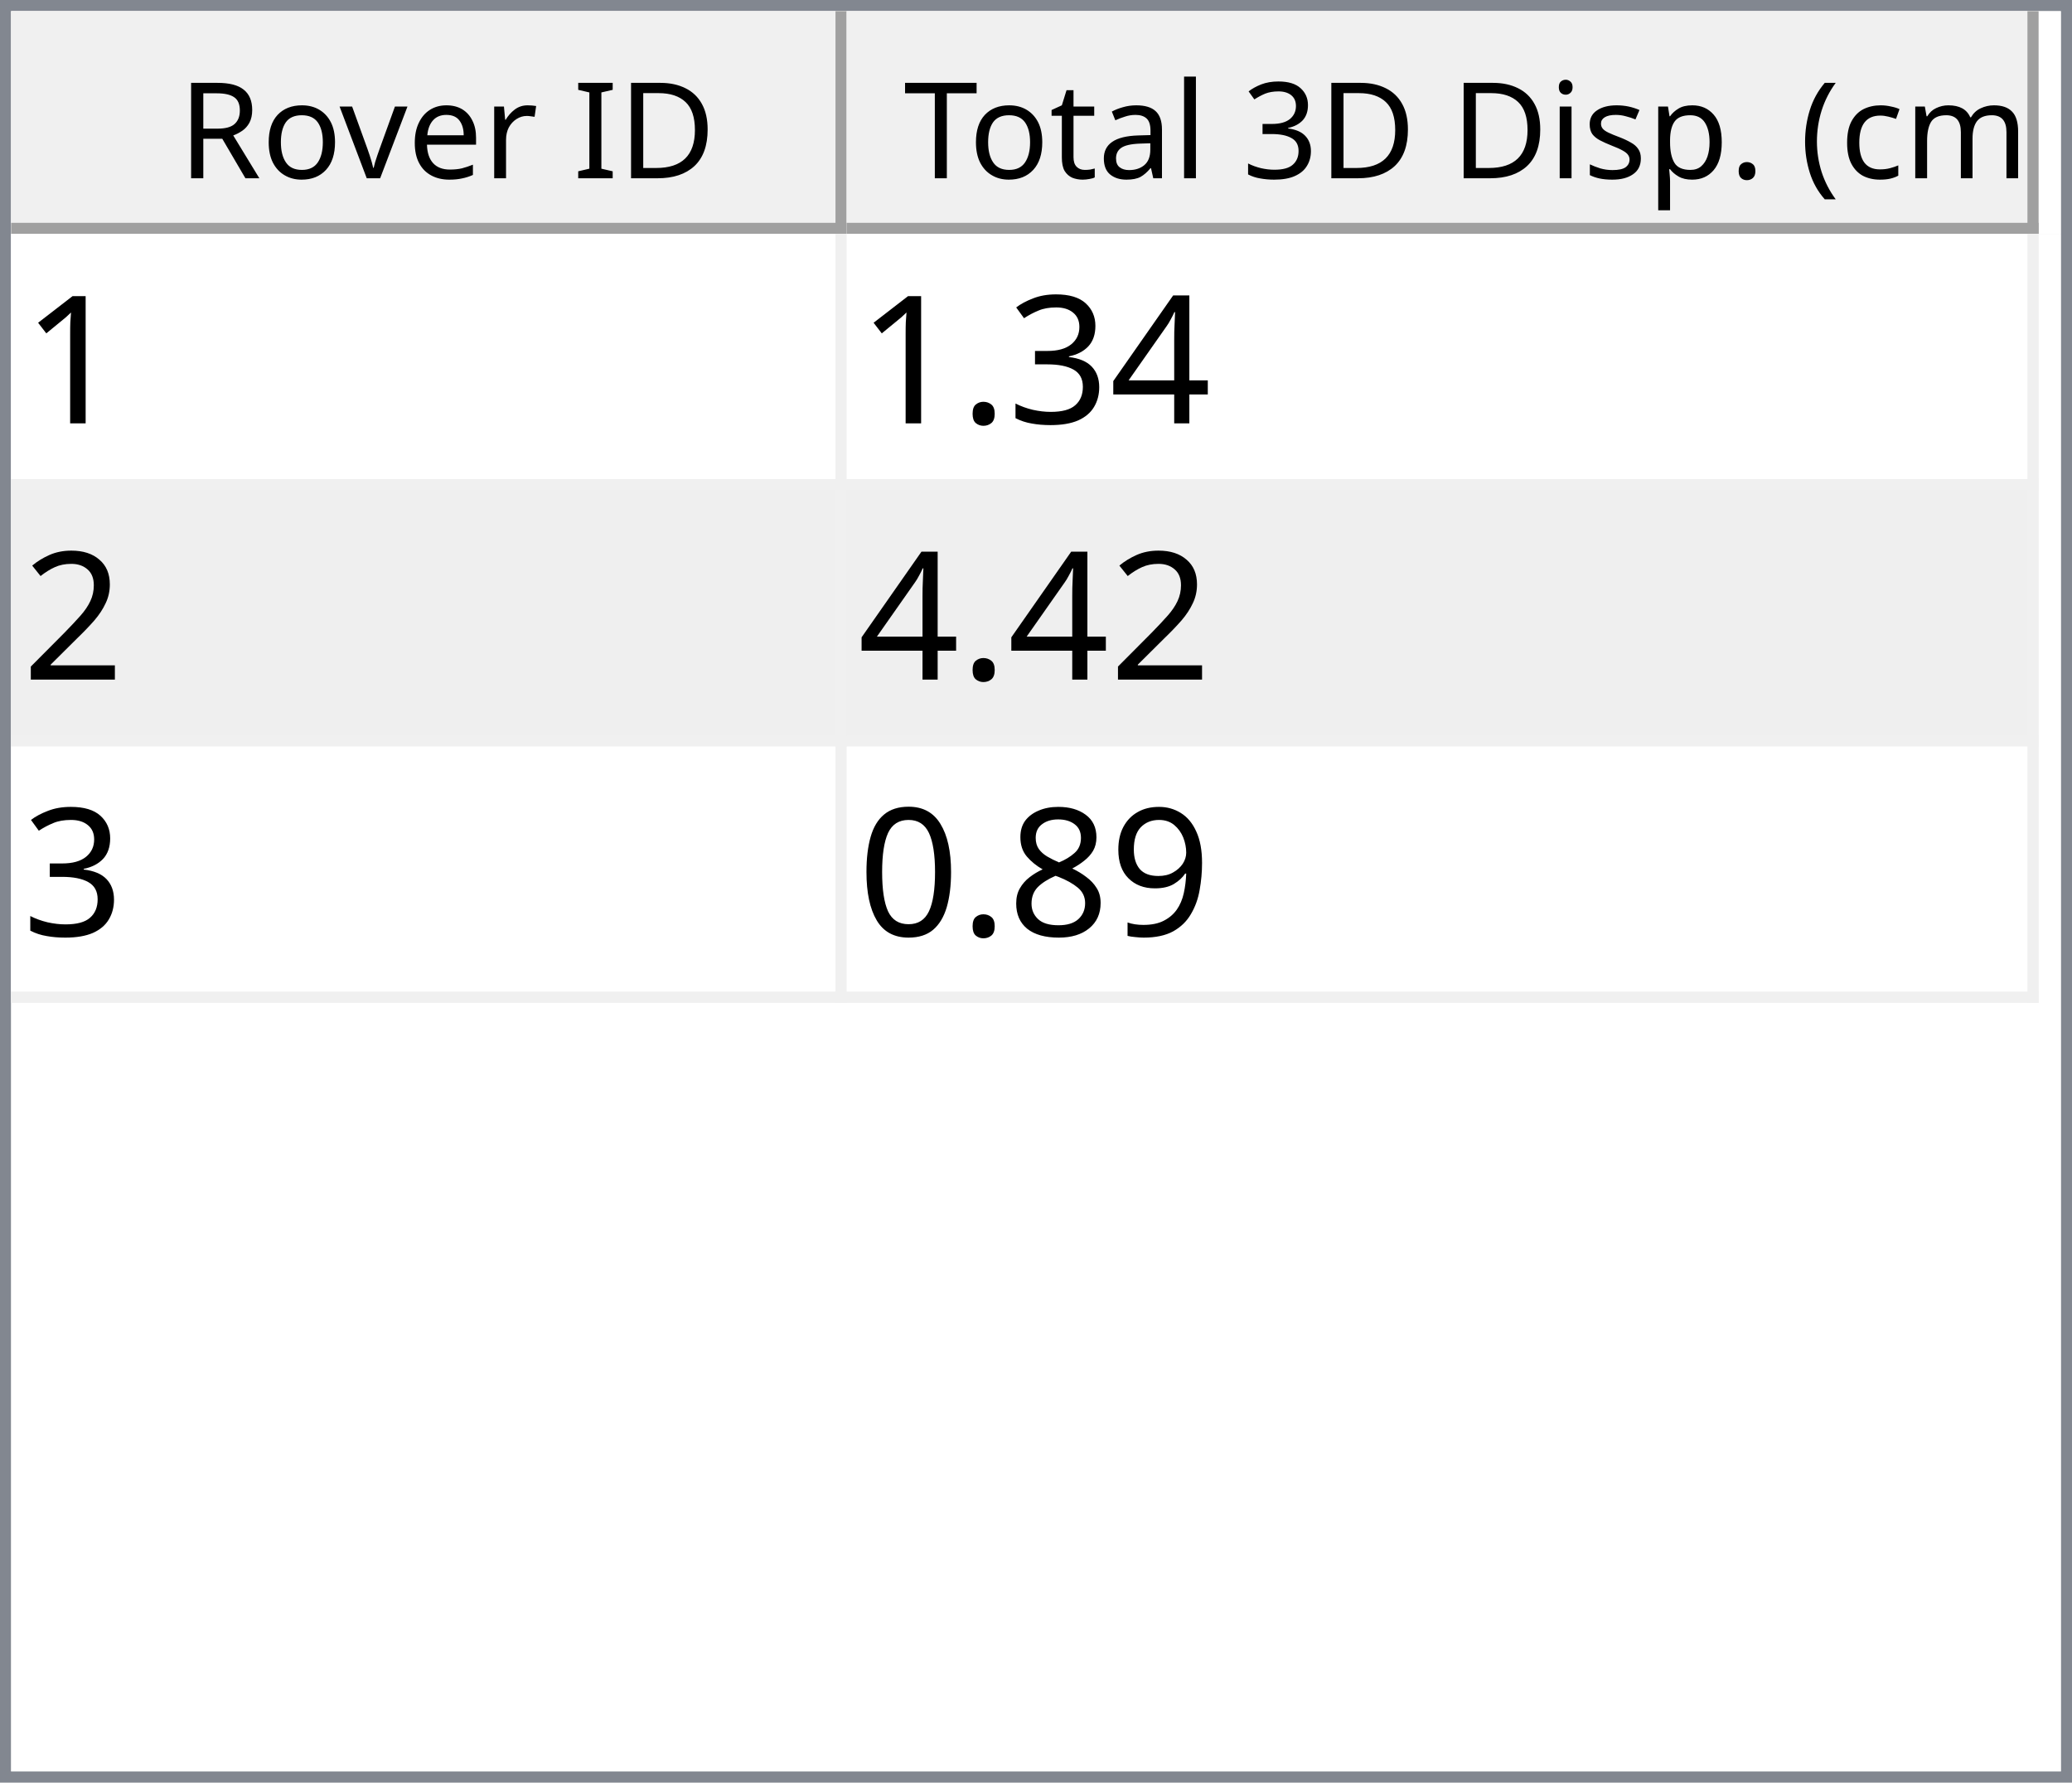
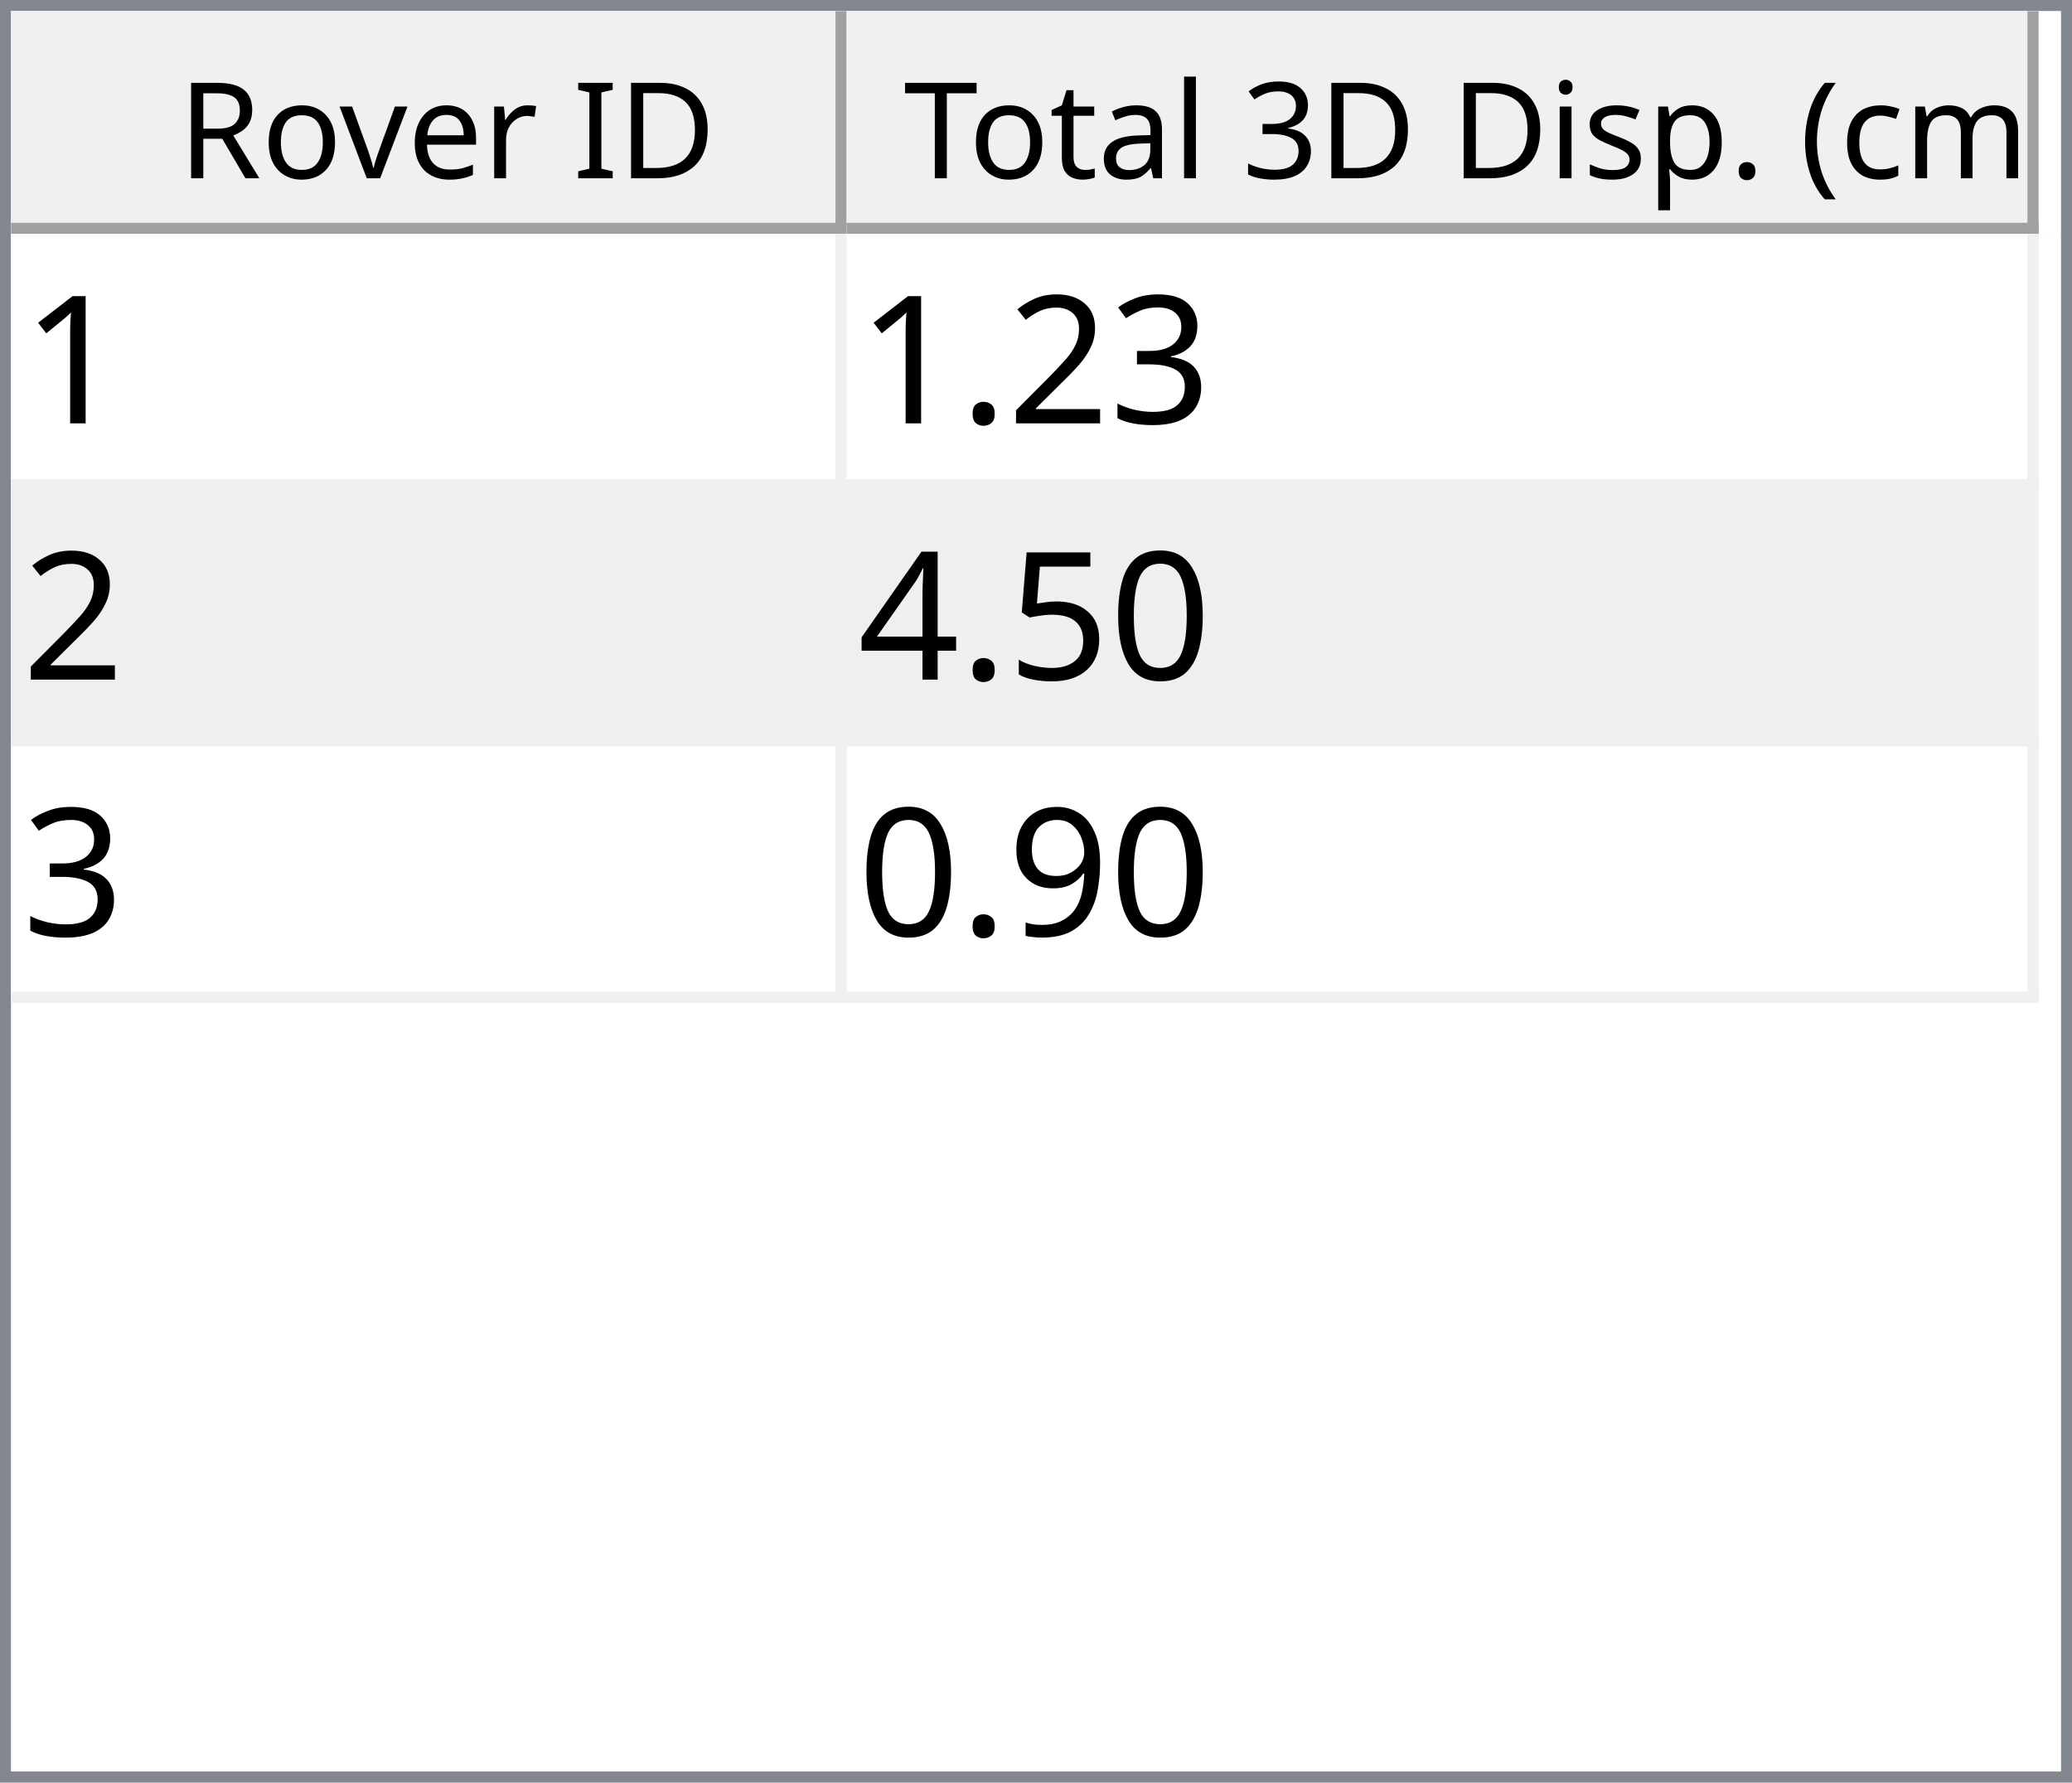
<svg xmlns="http://www.w3.org/2000/svg" style="fill-opacity:1; color-rendering:auto; color-interpolation:auto; text-rendering:auto; stroke:black; stroke-linecap:square; stroke-miterlimit:10; shape-rendering:auto; stroke-opacity:1; fill:black; stroke-dasharray:none; font-weight:normal; stroke-width:1; font-family:'Dialog'; font-style:normal; stroke-linejoin:miter; font-size:12px; stroke-dashoffset:0; image-rendering:auto;" width="186" height="160">
  <defs id="genericDefs" />
  <g>
    <defs id="defs1">
      <clipPath clipPathUnits="userSpaceOnUse" id="clipPath1">
        <path d="M0 0 L186 0 L186 160 L0 160 L0 0 Z" />
      </clipPath>
      <clipPath clipPathUnits="userSpaceOnUse" id="clipPath2">
        <path d="M0 0 L0 160 L186 160 L186 0 Z" />
      </clipPath>
      <clipPath clipPathUnits="userSpaceOnUse" id="clipPath3">
        <path d="M0 0 L0 20 L184 20 L184 0 Z" />
      </clipPath>
      <clipPath clipPathUnits="userSpaceOnUse" id="clipPath4">
        <path d="M0 0 L0 20 L75 20 L75 0 Z" />
      </clipPath>
      <clipPath clipPathUnits="userSpaceOnUse" id="clipPath5">
        <path d="M1 1 L1 19 L74 19 L74 1 Z" />
      </clipPath>
      <clipPath clipPathUnits="userSpaceOnUse" id="clipPath6">
        <path d="M0 0 L0 18 L73 18 L73 0 Z" />
      </clipPath>
      <clipPath clipPathUnits="userSpaceOnUse" id="clipPath7">
        <path d="M-0.5 -0.5 L-0.5 19.5 L74.5 19.5 L74.5 -0.5 Z" />
      </clipPath>
      <clipPath clipPathUnits="userSpaceOnUse" id="clipPath8">
        <path d="M0 0 L0 20 L107 20 L107 0 Z" />
      </clipPath>
      <clipPath clipPathUnits="userSpaceOnUse" id="clipPath9">
        <path d="M1 1 L1 19 L106 19 L106 1 Z" />
      </clipPath>
      <clipPath clipPathUnits="userSpaceOnUse" id="clipPath10">
        <path d="M0 0 L0 18 L105 18 L105 0 Z" />
      </clipPath>
      <clipPath clipPathUnits="userSpaceOnUse" id="clipPath11">
        <path d="M-0.5 -0.5 L-0.5 19.5 L106.5 19.5 L106.5 -0.5 Z" />
      </clipPath>
      <clipPath clipPathUnits="userSpaceOnUse" id="clipPath12">
        <path d="M0 0 L0 138 L184 138 L184 0 Z" />
      </clipPath>
      <clipPath clipPathUnits="userSpaceOnUse" id="clipPath13">
        <path d="M0 0 L0 69 L182 69 L182 0 Z" />
      </clipPath>
      <clipPath clipPathUnits="userSpaceOnUse" id="clipPath14">
        <path d="M-0.5 -0.5 L-0.5 68.5 L181.5 68.5 L181.5 -0.5 Z" />
      </clipPath>
      <clipPath clipPathUnits="userSpaceOnUse" id="clipPath15">
        <path d="M0 0 L0 22 L74 22 L74 0 Z" />
      </clipPath>
      <clipPath clipPathUnits="userSpaceOnUse" id="clipPath16">
        <path d="M0 0 L0 22 L106 22 L106 0 Z" />
      </clipPath>
      <font horiz-adv-x="64.551" id="font1">
        <font-face ascent="107.91" descent="25.098" units-per-em="100" style="font-style:normal; font-family:Segoe UI; font-weight:normal;" />
        <missing-glyph horiz-adv-x="64.551" d="M8.109 0 L8.109 68.266 L56.453 68.266 L56.453 0 L8.109 0 ZM15.328 7.234 L49.219 7.234 L49.219 61.031 L15.328 61.031 L15.328 7.234 Z" />
        <glyph unicode="D" horiz-adv-x="70.117" d="M9.188 0 L9.188 70.016 L28.516 70.016 Q65.531 70.016 65.531 35.891 Q65.531 19.672 55.25 9.836 Q44.969 0 27.734 0 L9.188 0 ZM17.391 62.594 L17.391 7.422 L27.828 7.422 Q41.609 7.422 49.273 14.797 Q56.938 22.172 56.938 35.688 Q56.938 62.594 28.328 62.594 L17.391 62.594 Z" />
        <glyph unicode="I" horiz-adv-x="26.611" d="M17.391 0 L9.188 0 L9.188 70.016 L17.391 70.016 L17.391 0 Z" />
        <glyph unicode=" " horiz-adv-x="27.393" d="" />
        <glyph unicode="r" horiz-adv-x="34.766" d="M34.188 41.891 Q32.078 43.5 28.125 43.5 Q23 43.5 19.555 38.672 Q16.109 33.844 16.109 25.484 L16.109 0 L8.109 0 L8.109 50 L16.109 50 L16.109 39.703 L16.312 39.703 Q18.016 44.969 21.531 47.922 Q25.047 50.875 29.391 50.875 Q32.516 50.875 34.188 50.203 L34.188 41.891 Z" />
        <glyph unicode="e" horiz-adv-x="52.295" d="M48.297 23 L12.984 23 Q13.188 14.656 17.484 10.109 Q21.781 5.562 29.297 5.562 Q37.75 5.562 44.828 11.141 L44.828 3.609 Q38.234 -1.172 27.391 -1.172 Q16.797 -1.172 10.742 5.641 Q4.688 12.453 4.688 24.812 Q4.688 36.469 11.305 43.82 Q17.922 51.172 27.734 51.172 Q37.547 51.172 42.922 44.828 Q48.297 38.484 48.297 27.203 L48.297 23 ZM40.094 29.781 Q40.047 36.719 36.75 40.578 Q33.453 44.438 27.594 44.438 Q21.922 44.438 17.969 40.383 Q14.016 36.328 13.094 29.781 L40.094 29.781 Z" />
        <glyph unicode="v" horiz-adv-x="47.9" d="M47.406 50 L27.484 0 L19.625 0 L0.688 50 L9.469 50 L22.172 13.672 Q23.578 9.672 23.922 6.688 L24.125 6.688 Q24.609 10.453 25.688 13.484 L38.969 50 L47.406 50 Z" />
        <glyph unicode="o" horiz-adv-x="58.594" d="M29 -1.172 Q17.922 -1.172 11.305 5.836 Q4.688 12.844 4.688 24.422 Q4.688 37.016 11.57 44.094 Q18.453 51.172 30.172 51.172 Q41.359 51.172 47.633 44.289 Q53.906 37.406 53.906 25.203 Q53.906 13.234 47.141 6.031 Q40.375 -1.172 29 -1.172 ZM29.594 44.438 Q21.875 44.438 17.383 39.188 Q12.891 33.938 12.891 24.703 Q12.891 15.828 17.43 10.695 Q21.969 5.562 29.594 5.562 Q37.359 5.562 41.531 10.594 Q45.703 15.625 45.703 24.906 Q45.703 34.281 41.531 39.359 Q37.359 44.438 29.594 44.438 Z" />
        <glyph unicode="R" horiz-adv-x="59.814" d="M59.375 0 L49.609 0 L37.891 19.625 Q36.281 22.359 34.766 24.289 Q33.25 26.219 31.664 27.438 Q30.078 28.656 28.25 29.219 Q26.422 29.781 24.125 29.781 L17.391 29.781 L17.391 0 L9.188 0 L9.188 70.016 L30.078 70.016 Q34.672 70.016 38.555 68.867 Q42.438 67.719 45.289 65.375 Q48.141 63.031 49.758 59.547 Q51.375 56.062 51.375 51.375 Q51.375 47.703 50.273 44.656 Q49.172 41.609 47.148 39.211 Q45.125 36.812 42.266 35.133 Q39.406 33.453 35.844 32.516 L35.844 32.328 Q37.594 31.547 38.891 30.547 Q40.188 29.547 41.359 28.18 Q42.531 26.812 43.68 25.078 Q44.828 23.344 46.234 21.047 L59.375 0 ZM17.391 62.594 L17.391 37.203 L28.516 37.203 Q31.594 37.203 34.203 38.133 Q36.812 39.062 38.719 40.797 Q40.625 42.531 41.703 45.047 Q42.781 47.562 42.781 50.688 Q42.781 56.297 39.141 59.445 Q35.5 62.594 28.609 62.594 L17.391 62.594 Z" />
        <glyph unicode=")" horiz-adv-x="30.176" d="M8.297 -15.922 L1.172 -15.922 Q16.406 2.344 16.406 26.812 Q16.406 51.469 1.078 70.016 L8.297 70.016 Q23.531 52.156 23.531 26.703 Q23.531 1.375 8.297 -15.922 Z" />
        <glyph unicode="m" horiz-adv-x="86.133" d="M79.109 0 L71.094 0 L71.094 28.719 Q71.094 37.016 68.531 40.727 Q65.969 44.438 59.906 44.438 Q54.781 44.438 51.195 39.75 Q47.609 35.062 47.609 28.516 L47.609 0 L39.594 0 L39.594 29.688 Q39.594 44.438 28.219 44.438 Q22.953 44.438 19.531 40.016 Q16.109 35.594 16.109 28.516 L16.109 0 L8.109 0 L8.109 50 L16.109 50 L16.109 42.094 L16.312 42.094 Q21.625 51.172 31.844 51.172 Q36.969 51.172 40.773 48.312 Q44.578 45.453 46 40.828 Q51.562 51.172 62.594 51.172 Q79.109 51.172 79.109 30.812 L79.109 0 Z" />
        <glyph unicode="c" horiz-adv-x="46.191" d="M42.188 2.297 Q36.422 -1.172 28.516 -1.172 Q17.828 -1.172 11.258 5.789 Q4.688 12.75 4.688 23.828 Q4.688 36.188 11.766 43.68 Q18.844 51.172 30.672 51.172 Q37.25 51.172 42.281 48.734 L42.281 40.531 Q36.719 44.438 30.375 44.438 Q22.703 44.438 17.797 38.945 Q12.891 33.453 12.891 24.516 Q12.891 15.719 17.508 10.641 Q22.125 5.562 29.891 5.562 Q36.422 5.562 42.188 9.906 L42.188 2.297 Z" />
        <glyph unicode="(" horiz-adv-x="30.176" d="M29.109 -15.922 L21.969 -15.922 Q6.844 1.375 6.844 26.703 Q6.844 52.156 21.969 70.016 L29.203 70.016 Q13.875 51.469 13.875 26.812 Q13.875 2.344 29.109 -15.922 Z" />
        <glyph unicode="." horiz-adv-x="21.68" d="M10.891 -1.078 Q8.641 -1.078 7.055 0.539 Q5.469 2.156 5.469 4.391 Q5.469 6.641 7.055 8.273 Q8.641 9.906 10.891 9.906 Q13.188 9.906 14.797 8.273 Q16.406 6.641 16.406 4.391 Q16.406 2.156 14.797 0.539 Q13.188 -1.078 10.891 -1.078 Z" />
        <glyph unicode="p" horiz-adv-x="58.789" d="M16.312 7.234 L16.109 7.234 L16.109 -23 L8.109 -23 L8.109 50 L16.109 50 L16.109 41.219 L16.312 41.219 Q22.219 51.172 33.594 51.172 Q43.266 51.172 48.688 44.461 Q54.109 37.75 54.109 26.469 Q54.109 13.922 48 6.375 Q41.891 -1.172 31.297 -1.172 Q21.578 -1.172 16.312 7.234 ZM16.109 27.391 L16.109 20.406 Q16.109 14.203 20.141 9.883 Q24.172 5.562 30.375 5.562 Q37.641 5.562 41.773 11.133 Q45.906 16.703 45.906 26.609 Q45.906 34.969 42.047 39.703 Q38.188 44.438 31.594 44.438 Q24.609 44.438 20.359 39.578 Q16.109 34.719 16.109 27.391 Z" />
        <glyph unicode="s" horiz-adv-x="42.432" d="M5.078 1.812 L5.078 10.406 Q11.625 5.562 19.484 5.562 Q30.031 5.562 30.031 12.594 Q30.031 14.594 29.125 15.992 Q28.219 17.391 26.68 18.461 Q25.141 19.531 23.07 20.383 Q21 21.234 18.609 22.172 Q15.281 23.484 12.766 24.828 Q10.25 26.172 8.57 27.859 Q6.891 29.547 6.031 31.695 Q5.172 33.844 5.172 36.719 Q5.172 40.234 6.789 42.945 Q8.406 45.656 11.086 47.484 Q13.766 49.312 17.211 50.242 Q20.656 51.172 24.312 51.172 Q30.812 51.172 35.938 48.922 L35.938 40.828 Q30.422 44.438 23.25 44.438 Q21 44.438 19.195 43.922 Q17.391 43.406 16.094 42.477 Q14.797 41.547 14.086 40.258 Q13.375 38.969 13.375 37.406 Q13.375 35.453 14.086 34.133 Q14.797 32.812 16.164 31.789 Q17.531 30.766 19.484 29.938 Q21.438 29.109 23.922 28.125 Q27.25 26.859 29.883 25.516 Q32.516 24.172 34.375 22.484 Q36.234 20.797 37.234 18.602 Q38.234 16.406 38.234 13.375 Q38.234 9.672 36.602 6.938 Q34.969 4.203 32.234 2.398 Q29.5 0.594 25.93 -0.289 Q22.359 -1.172 18.453 -1.172 Q10.75 -1.172 5.078 1.812 Z" />
        <glyph unicode="i" horiz-adv-x="24.219" d="M12.203 62.703 Q10.062 62.703 8.547 64.164 Q7.031 65.625 7.031 67.875 Q7.031 70.125 8.547 71.609 Q10.062 73.094 12.203 73.094 Q14.406 73.094 15.945 71.609 Q17.484 70.125 17.484 67.875 Q17.484 65.719 15.945 64.211 Q14.406 62.703 12.203 62.703 ZM16.109 0 L8.109 0 L8.109 50 L16.109 50 L16.109 0 Z" />
        <glyph unicode="3" horiz-adv-x="53.906" d="M46.531 19.828 Q46.531 15.094 44.75 11.211 Q42.969 7.328 39.719 4.57 Q36.469 1.812 31.93 0.297 Q27.391 -1.219 21.922 -1.219 Q11.922 -1.219 6 2.594 L6 11.188 Q13.094 5.609 22.219 5.609 Q25.875 5.609 28.828 6.539 Q31.781 7.469 33.906 9.227 Q36.031 10.984 37.18 13.477 Q38.328 15.969 38.328 19.094 Q38.328 32.812 18.797 32.812 L12.984 32.812 L12.984 39.594 L18.5 39.594 Q35.797 39.594 35.797 52.484 Q35.797 64.406 22.609 64.406 Q15.188 64.406 8.688 59.422 L8.688 67.188 Q15.375 71.188 24.609 71.188 Q29 71.188 32.57 69.969 Q36.141 68.75 38.68 66.555 Q41.219 64.359 42.609 61.281 Q44 58.203 44 54.5 Q44 40.672 30.031 36.719 L30.031 36.531 Q33.594 36.141 36.625 34.797 Q39.656 33.453 41.852 31.305 Q44.047 29.156 45.289 26.25 Q46.531 23.344 46.531 19.828 Z" />
        <glyph unicode="l" horiz-adv-x="24.219" d="M16.109 0 L8.109 0 L8.109 74.031 L16.109 74.031 L16.109 0 Z" />
        <glyph unicode="a" horiz-adv-x="50.879" d="M43.891 0 L35.891 0 L35.891 7.812 L35.688 7.812 Q30.469 -1.172 20.312 -1.172 Q12.844 -1.172 8.617 2.781 Q4.391 6.734 4.391 13.281 Q4.391 27.297 20.906 29.594 L35.891 31.688 Q35.891 44.438 25.594 44.438 Q16.547 44.438 9.281 38.281 L9.281 46.484 Q16.656 51.172 26.266 51.172 Q43.891 51.172 43.891 32.516 L43.891 0 ZM35.891 25.297 L23.828 23.641 Q18.266 22.859 15.43 20.875 Q12.594 18.891 12.594 13.875 Q12.594 10.203 15.211 7.883 Q17.828 5.562 22.172 5.562 Q28.125 5.562 32.008 9.742 Q35.891 13.922 35.891 20.312 L35.891 25.297 Z" />
        <glyph unicode="t" horiz-adv-x="33.887" d="M31.297 0.484 Q28.469 -1.078 23.828 -1.078 Q10.688 -1.078 10.688 13.578 L10.688 43.172 L2.094 43.172 L2.094 50 L10.688 50 L10.688 62.203 L18.703 64.797 L18.703 50 L31.297 50 L31.297 43.172 L18.703 43.172 L18.703 14.984 Q18.703 9.969 20.414 7.82 Q22.125 5.672 26.078 5.672 Q29.109 5.672 31.297 7.328 L31.297 0.484 Z" />
        <glyph unicode="T" horiz-adv-x="52.393" d="M50.594 62.594 L30.375 62.594 L30.375 0 L22.172 0 L22.172 62.594 L2 62.594 L2 70.016 L50.594 70.016 L50.594 62.594 Z" />
      </font>
      <font horiz-adv-x="75.0" id="font2">
        <font-face ascent="100.537" descent="21.973" units-per-em="100" style="font-style:normal; font-family:sans-serif; font-weight:normal;" />
        <missing-glyph horiz-adv-x="75.0" d="M12.5 0 L12.5 62.5 L62.5 62.5 L62.5 0 L12.5 0 ZM14.062 1.562 L60.938 1.562 L60.938 60.938 L14.062 60.938 L14.062 1.562 Z" />
        <glyph unicode="1" horiz-adv-x="55.615" d="M37.25 0 L28.469 0 L28.469 56 Q25.297 52.984 20.141 49.953 Q14.984 46.922 10.891 45.406 L10.891 53.906 Q18.266 57.375 23.781 62.305 Q29.297 67.234 31.594 71.875 L37.25 71.875 L37.25 0 Z" />
+         <glyph unicode="3" horiz-adv-x="55.615" d="M4.203 18.891 L12.984 20.062 Q14.5 12.594 18.141 9.297 Q21.781 6 27 6 Q33.203 6 37.477 10.297 Q41.75 14.594 41.75 20.953 Q41.75 27 37.797 30.93 Q33.844 34.859 27.734 34.859 Q25.25 34.859 21.531 33.891 L22.516 41.609 Q23.391 41.5 23.922 41.5 Q29.547 41.5 34.039 44.43 Q38.531 47.359 38.531 53.469 Q38.531 58.297 35.258 61.477 Q31.984 64.656 26.812 64.656 Q21.688 64.656 18.266 61.43 Q14.844 58.203 13.875 51.766 L5.078 53.328 Q6.688 62.156 12.398 67.016 Q18.109 71.875 26.609 71.875 Q32.469 71.875 37.398 69.359 Q42.328 66.844 44.945 62.5 Q47.562 58.156 47.562 53.266 Q47.562 48.641 45.07 44.828 Q42.578 41.016 37.703 38.766 Q44.047 37.312 47.562 32.695 Q51.078 28.078 51.078 21.141 Q51.078 11.766 44.242 5.25 Q37.406 -1.266 26.953 -1.266 Q17.531 -1.266 11.305 4.352 Q5.078 9.969 4.203 18.891 Z" />
+         <glyph unicode="2" horiz-adv-x="55.615" d="M50.344 8.453 L50.344 0 L3.031 0 Q2.938 3.172 4.047 6.109 Q5.859 10.938 9.836 15.625 Q13.812 20.312 21.344 26.469 Q33.016 36.031 37.117 41.625 Q41.219 47.219 41.219 52.203 Q41.219 57.422 37.477 61.008 Q33.734 64.594 27.734 64.594 Q21.391 64.594 17.578 60.789 Q13.766 56.984 13.719 50.25 L4.688 51.172 Q5.609 61.281 11.664 66.578 Q17.719 71.875 27.938 71.875 Q38.234 71.875 44.242 66.164 Q50.25 60.453 50.25 52 Q50.25 47.703 48.492 43.555 Q46.734 39.406 42.656 34.812 Q38.578 30.219 29.109 22.219 Q21.188 15.578 18.945 13.211 Q16.703 10.844 15.234 8.453 L50.344 8.453 Z" />
+         <glyph unicode="." horiz-adv-x="27.783" d="M9.078 0 L9.078 10.016 L19.094 10.016 L19.094 0 L9.078 0 Z" />
+         <glyph unicode="0" horiz-adv-x="55.615" d="M4.156 35.297 Q4.156 48 6.766 55.742 Q9.375 63.484 14.523 67.68 Q19.672 71.875 27.484 71.875 Q33.25 71.875 37.594 69.555 Q41.938 67.234 44.773 62.867 Q47.609 58.5 49.219 52.227 Q50.828 45.953 50.828 35.297 Q50.828 22.703 48.242 14.969 Q45.656 7.234 40.508 3.008 Q35.359 -1.219 27.484 -1.219 Q17.141 -1.219 11.234 6.203 Q4.156 15.141 4.156 35.297 ZM13.188 35.297 Q13.188 17.672 17.312 11.836 Q21.438 6 27.484 6 Q33.547 6 37.672 11.859 Q41.797 17.719 41.797 35.297 Q41.797 52.984 37.672 58.789 Q33.547 64.594 27.391 64.594 Q21.344 64.594 17.719 59.469 Q13.188 52.938 13.188 35.297 Z" />
+         <glyph unicode="5" horiz-adv-x="55.615" d="M4.156 18.75 L13.375 19.531 Q14.406 12.797 18.141 9.398 Q21.875 6 27.156 6 Q33.5 6 37.891 10.789 Q42.281 15.578 42.281 23.484 Q42.281 31 38.062 35.352 Q33.844 39.703 27 39.703 Q22.75 39.703 19.336 37.773 Q15.922 35.844 13.969 32.766 L5.719 33.844 L12.641 70.609 L48.25 70.609 L48.25 62.203 L19.672 62.203 L15.828 42.969 Q22.266 47.469 29.344 47.469 Q38.719 47.469 45.164 40.969 Q51.609 34.469 51.609 24.266 Q51.609 14.547 45.953 7.469 Q39.062 -1.219 27.156 -1.219 Q17.391 -1.219 11.211 4.25 Q5.031 9.719 4.156 18.75 Z" />
        <glyph unicode="4" horiz-adv-x="55.615" d="M32.328 0 L32.328 17.141 L1.266 17.141 L1.266 25.203 L33.938 71.578 L41.109 71.578 L41.109 25.203 L50.781 25.203 L50.781 17.141 L41.109 17.141 L41.109 0 L32.328 0 ZM32.328 25.203 L32.328 57.469 L9.906 25.203 L32.328 25.203 Z" />
-         <glyph unicode="3" horiz-adv-x="55.615" d="M4.203 18.891 L12.984 20.062 Q14.5 12.594 18.141 9.297 Q21.781 6 27 6 Q33.203 6 37.477 10.297 Q41.75 14.594 41.75 20.953 Q41.75 27 37.797 30.93 Q33.844 34.859 27.734 34.859 Q25.25 34.859 21.531 33.891 L22.516 41.609 Q23.391 41.5 23.922 41.5 Q29.547 41.5 34.039 44.43 Q38.531 47.359 38.531 53.469 Q38.531 58.297 35.258 61.477 Q31.984 64.656 26.812 64.656 Q21.688 64.656 18.266 61.43 Q14.844 58.203 13.875 51.766 L5.078 53.328 Q6.688 62.156 12.398 67.016 Q18.109 71.875 26.609 71.875 Q32.469 71.875 37.398 69.359 Q42.328 66.844 44.945 62.5 Q47.562 58.156 47.562 53.266 Q47.562 48.641 45.07 44.828 Q42.578 41.016 37.703 38.766 Q44.047 37.312 47.562 32.695 Q51.078 28.078 51.078 21.141 Q51.078 11.766 44.242 5.25 Q37.406 -1.266 26.953 -1.266 Q17.531 -1.266 11.305 4.352 Q5.078 9.969 4.203 18.891 Z" />
-         <glyph unicode="." horiz-adv-x="27.783" d="M9.078 0 L9.078 10.016 L19.094 10.016 L19.094 0 L9.078 0 Z" />
-         <glyph unicode="2" horiz-adv-x="55.615" d="M50.344 8.453 L50.344 0 L3.031 0 Q2.938 3.172 4.047 6.109 Q5.859 10.938 9.836 15.625 Q13.812 20.312 21.344 26.469 Q33.016 36.031 37.117 41.625 Q41.219 47.219 41.219 52.203 Q41.219 57.422 37.477 61.008 Q33.734 64.594 27.734 64.594 Q21.391 64.594 17.578 60.789 Q13.766 56.984 13.719 50.25 L4.688 51.172 Q5.609 61.281 11.664 66.578 Q17.719 71.875 27.938 71.875 Q38.234 71.875 44.242 66.164 Q50.25 60.453 50.25 52 Q50.25 47.703 48.492 43.555 Q46.734 39.406 42.656 34.812 Q38.578 30.219 29.109 22.219 Q21.188 15.578 18.945 13.211 Q16.703 10.844 15.234 8.453 L50.344 8.453 Z" />
        <glyph unicode="9" horiz-adv-x="55.615" d="M5.469 16.547 L13.922 17.328 Q14.984 11.375 18.016 8.688 Q21.047 6 25.781 6 Q29.828 6 32.883 7.859 Q35.938 9.719 37.891 12.82 Q39.844 15.922 41.164 21.195 Q42.484 26.469 42.484 31.938 Q42.484 32.516 42.438 33.688 Q39.797 29.5 35.234 26.883 Q30.672 24.266 25.344 24.266 Q16.453 24.266 10.305 30.711 Q4.156 37.156 4.156 47.703 Q4.156 58.594 10.578 65.234 Q17 71.875 26.656 71.875 Q33.641 71.875 39.43 68.117 Q45.219 64.359 48.219 57.398 Q51.219 50.438 51.219 37.25 Q51.219 23.531 48.242 15.406 Q45.266 7.281 39.383 3.031 Q33.5 -1.219 25.594 -1.219 Q17.188 -1.219 11.867 3.445 Q6.547 8.109 5.469 16.547 ZM41.453 48.141 Q41.453 55.719 37.43 60.156 Q33.406 64.594 27.734 64.594 Q21.875 64.594 17.531 59.812 Q13.188 55.031 13.188 47.406 Q13.188 40.578 17.312 36.305 Q21.438 32.031 27.484 32.031 Q33.594 32.031 37.523 36.305 Q41.453 40.578 41.453 48.141 Z" />
-         <glyph unicode="8" horiz-adv-x="55.615" d="M17.672 38.812 Q12.203 40.828 9.57 44.539 Q6.938 48.25 6.938 53.422 Q6.938 61.234 12.555 66.555 Q18.172 71.875 27.484 71.875 Q36.859 71.875 42.578 66.43 Q48.297 60.984 48.297 53.172 Q48.297 48.188 45.68 44.508 Q43.062 40.828 37.75 38.812 Q44.344 36.672 47.781 31.883 Q51.219 27.094 51.219 20.453 Q51.219 11.281 44.727 5.031 Q38.234 -1.219 27.641 -1.219 Q17.047 -1.219 10.547 5.055 Q4.047 11.328 4.047 20.703 Q4.047 27.688 7.594 32.398 Q11.141 37.109 17.672 38.812 ZM15.922 53.719 Q15.922 48.641 19.195 45.414 Q22.469 42.188 27.688 42.188 Q32.766 42.188 36.016 45.383 Q39.266 48.578 39.266 53.219 Q39.266 58.062 35.914 61.359 Q32.562 64.656 27.594 64.656 Q22.562 64.656 19.242 61.43 Q15.922 58.203 15.922 53.719 ZM13.094 20.656 Q13.094 16.891 14.875 13.375 Q16.656 9.859 20.172 7.93 Q23.688 6 27.734 6 Q34.031 6 38.133 10.055 Q42.234 14.109 42.234 20.359 Q42.234 26.703 38.016 30.859 Q33.797 35.016 27.438 35.016 Q21.234 35.016 17.164 30.914 Q13.094 26.812 13.094 20.656 Z" />
-         <glyph unicode="0" horiz-adv-x="55.615" d="M4.156 35.297 Q4.156 48 6.766 55.742 Q9.375 63.484 14.523 67.68 Q19.672 71.875 27.484 71.875 Q33.25 71.875 37.594 69.555 Q41.938 67.234 44.773 62.867 Q47.609 58.5 49.219 52.227 Q50.828 45.953 50.828 35.297 Q50.828 22.703 48.242 14.969 Q45.656 7.234 40.508 3.008 Q35.359 -1.219 27.484 -1.219 Q17.141 -1.219 11.234 6.203 Q4.156 15.141 4.156 35.297 ZM13.188 35.297 Q13.188 17.672 17.312 11.836 Q21.438 6 27.484 6 Q33.547 6 37.672 11.859 Q41.797 17.719 41.797 35.297 Q41.797 52.984 37.672 58.789 Q33.547 64.594 27.391 64.594 Q21.344 64.594 17.719 59.469 Q13.188 52.938 13.188 35.297 Z" />
      </font>
    </defs>
    <g style="fill:white; stroke:white;">
      <rect x="0" y="0" width="186" style="clip-path:url(#clipPath1); stroke:none;" height="160" />
    </g>
    <g style="fill:white; text-rendering:optimizeSpeed; color-rendering:optimizeSpeed; image-rendering:optimizeSpeed; shape-rendering:crispEdges; stroke:white; color-interpolation:sRGB;">
      <rect x="0" width="186" height="160" y="0" style="stroke:none;" />
      <path style="stroke:none;" d="M0 160 L186 160 L186 0 L0 0 Z" />
    </g>
    <g style="fill:rgb(240,240,240); font-family:'Segoe UI'; stroke:rgb(240,240,240);">
      <rect x="0" y="0" width="186" style="clip-path:url(#clipPath2); stroke:none;" height="160" />
    </g>
    <g style="fill:rgb(130,135,144); font-family:'Segoe UI'; stroke:rgb(130,135,144);">
      <path d="M0 0 L186 0 L186 160 L0 160 L0 0 ZM1 1 L185 1 L185 159 L1 159 L1 1 Z" style="fill-rule:evenodd; clip-path:url(#clipPath2); stroke:none;" />
    </g>
    <g style="fill:white; font-family:'Segoe UI'; stroke:white;" transform="translate(1,1)">
      <rect x="0" y="0" width="184" style="clip-path:url(#clipPath3); stroke:none;" height="20" />
    </g>
    <g style="fill:rgb(240,240,240); font-family:'Segoe UI'; stroke:rgb(240,240,240);" transform="translate(1,1)">
      <rect x="0" y="0" width="75" style="clip-path:url(#clipPath4); stroke:none;" height="20" />
    </g>
    <g style="font-family:'Segoe UI';" transform="translate(2,2)">
      <text x="14" xml:space="preserve" y="14" style="clip-path:url(#clipPath6); stroke:none;">Rover ID</text>
    </g>
    <g style="fill:rgb(160,160,160); font-family:'Segoe UI'; stroke:rgb(160,160,160); stroke-linejoin:bevel;" transform="translate(1.5,1.5)">
      <line x1="74" x2="74" y1="0" style="fill:none; clip-path:url(#clipPath7);" y2="19" />
    </g>
    <g style="fill:rgb(160,160,160); font-family:'Segoe UI'; stroke:rgb(160,160,160); stroke-linejoin:bevel;" transform="matrix(1,0,0,1,1,1) translate(0.5,0.5)">
      <line x1="0" x2="74" y1="19" style="fill:none; clip-path:url(#clipPath7);" y2="19" />
    </g>
    <g style="fill:rgb(240,240,240); font-family:'Segoe UI'; stroke:rgb(240,240,240);" transform="translate(76,1)">
      <rect x="0" y="0" width="107" style="clip-path:url(#clipPath8); stroke:none;" height="20" />
    </g>
    <g style="font-family:'Segoe UI';" transform="translate(77,2)">
      <text x="1" xml:space="preserve" y="14" style="clip-path:url(#clipPath10); stroke:none;"> Total 3D Disp. (cm)</text>
    </g>
    <g style="fill:rgb(160,160,160); font-family:'Segoe UI'; stroke:rgb(160,160,160); stroke-linejoin:bevel;" transform="translate(76.5,1.5)">
      <line x1="106" x2="106" y1="0" style="fill:none; clip-path:url(#clipPath11);" y2="19" />
    </g>
    <g style="fill:rgb(160,160,160); font-family:'Segoe UI'; stroke:rgb(160,160,160); stroke-linejoin:bevel;" transform="matrix(1,0,0,1,76,1) translate(0.5,0.5)">
      <line x1="0" x2="106" y1="19" style="fill:none; clip-path:url(#clipPath11);" y2="19" />
    </g>
    <g style="fill:white; font-family:'Segoe UI'; stroke:white;" transform="translate(1,21)">
      <rect x="0" y="0" width="184" style="clip-path:url(#clipPath12); stroke:none;" height="138" />
    </g>
    <g style="fill:rgb(240,240,240); font-size:16px; font-family:sans-serif; stroke:rgb(240,240,240);" transform="translate(1,21)">
      <rect x="0" y="0" width="182" style="clip-path:url(#clipPath13); stroke:none;" height="69" />
      <line transform="translate(0.5,0.5)" x1="0" x2="181" y1="22" style="clip-path:url(#clipPath14); fill:none; stroke-linejoin:bevel;" y2="22" />
    </g>
    <g transform="matrix(1,0,0,1,1,21) translate(0.5,0.5)" style="fill:rgb(240,240,240); font-size:16px; font-family:sans-serif; stroke:rgb(240,240,240); stroke-linejoin:bevel;">
      <line x1="0" x2="181" y1="45" style="fill:none; clip-path:url(#clipPath14);" y2="45" />
    </g>
    <g transform="matrix(1,0,0,1,1,21) translate(0.5,0.5)" style="fill:rgb(240,240,240); font-size:16px; font-family:sans-serif; stroke:rgb(240,240,240); stroke-linejoin:bevel;">
      <line x1="0" x2="181" y1="68" style="fill:none; clip-path:url(#clipPath14);" y2="68" />
    </g>
    <g transform="matrix(1,0,0,1,1,21) translate(0.5,0.5)" style="fill:rgb(240,240,240); font-size:16px; font-family:sans-serif; stroke:rgb(240,240,240); stroke-linejoin:bevel;">
      <line x1="74" x2="74" y1="0" style="fill:none; clip-path:url(#clipPath14);" y2="68" />
    </g>
    <g transform="matrix(1,0,0,1,1,21) translate(0.5,0.5)" style="fill:rgb(240,240,240); font-size:16px; font-family:sans-serif; stroke:rgb(240,240,240); stroke-linejoin:bevel;">
      <line x1="181" x2="181" y1="0" style="fill:none; clip-path:url(#clipPath14);" y2="68" />
    </g>
    <g style="fill:white; font-size:16px; font-family:sans-serif; stroke:white;" transform="matrix(1,0,0,1,1,21)">
      <rect x="0" y="0" width="74" style="clip-path:url(#clipPath15); stroke:none;" height="22" />
      <text x="1" y="17" style="fill:black; clip-path:url(#clipPath15); stroke:none;" xml:space="preserve">1</text>
    </g>
    <g style="fill:white; font-size:16px; font-family:sans-serif; stroke:white;" transform="matrix(1,0,0,1,1,21) translate(75,0)">
      <rect x="0" y="0" width="106" style="clip-path:url(#clipPath16); stroke:none;" height="22" />
-       <text x="1" y="17" style="fill:black; clip-path:url(#clipPath16); stroke:none;" xml:space="preserve">1.34</text>
+       <text x="1" y="17" style="fill:black; clip-path:url(#clipPath16); stroke:none;" xml:space="preserve">1.23</text>
    </g>
    <g style="fill:rgb(239,239,239); font-size:16px; font-family:sans-serif; stroke:rgb(239,239,239);" transform="matrix(1,0,0,1,1,21) translate(0,23)">
      <rect x="0" y="0" width="74" style="clip-path:url(#clipPath15); stroke:none;" height="22" />
      <text x="1" y="17" style="fill:black; clip-path:url(#clipPath15); stroke:none;" xml:space="preserve">2</text>
    </g>
    <g style="fill:rgb(239,239,239); font-size:16px; font-family:sans-serif; stroke:rgb(239,239,239);" transform="matrix(1,0,0,1,1,21) translate(75,23)">
      <rect x="0" y="0" width="106" style="clip-path:url(#clipPath16); stroke:none;" height="22" />
-       <text x="1" y="17" style="fill:black; clip-path:url(#clipPath16); stroke:none;" xml:space="preserve">4.42</text>
+       <text x="1" y="17" style="fill:black; clip-path:url(#clipPath16); stroke:none;" xml:space="preserve">4.50</text>
    </g>
    <g style="fill:white; font-size:16px; font-family:sans-serif; stroke:white;" transform="matrix(1,0,0,1,1,21) translate(0,46)">
      <rect x="0" y="0" width="74" style="clip-path:url(#clipPath15); stroke:none;" height="22" />
      <text x="1" y="17" style="fill:black; clip-path:url(#clipPath15); stroke:none;" xml:space="preserve">3</text>
    </g>
    <g style="fill:white; font-size:16px; font-family:sans-serif; stroke:white;" transform="matrix(1,0,0,1,1,21) translate(75,46)">
      <rect x="0" y="0" width="106" style="clip-path:url(#clipPath16); stroke:none;" height="22" />
-       <text x="1" y="17" style="fill:black; clip-path:url(#clipPath16); stroke:none;" xml:space="preserve">0.89</text>
+       <text x="1" y="17" style="fill:black; clip-path:url(#clipPath16); stroke:none;" xml:space="preserve">0.90</text>
    </g>
  </g>
</svg>
